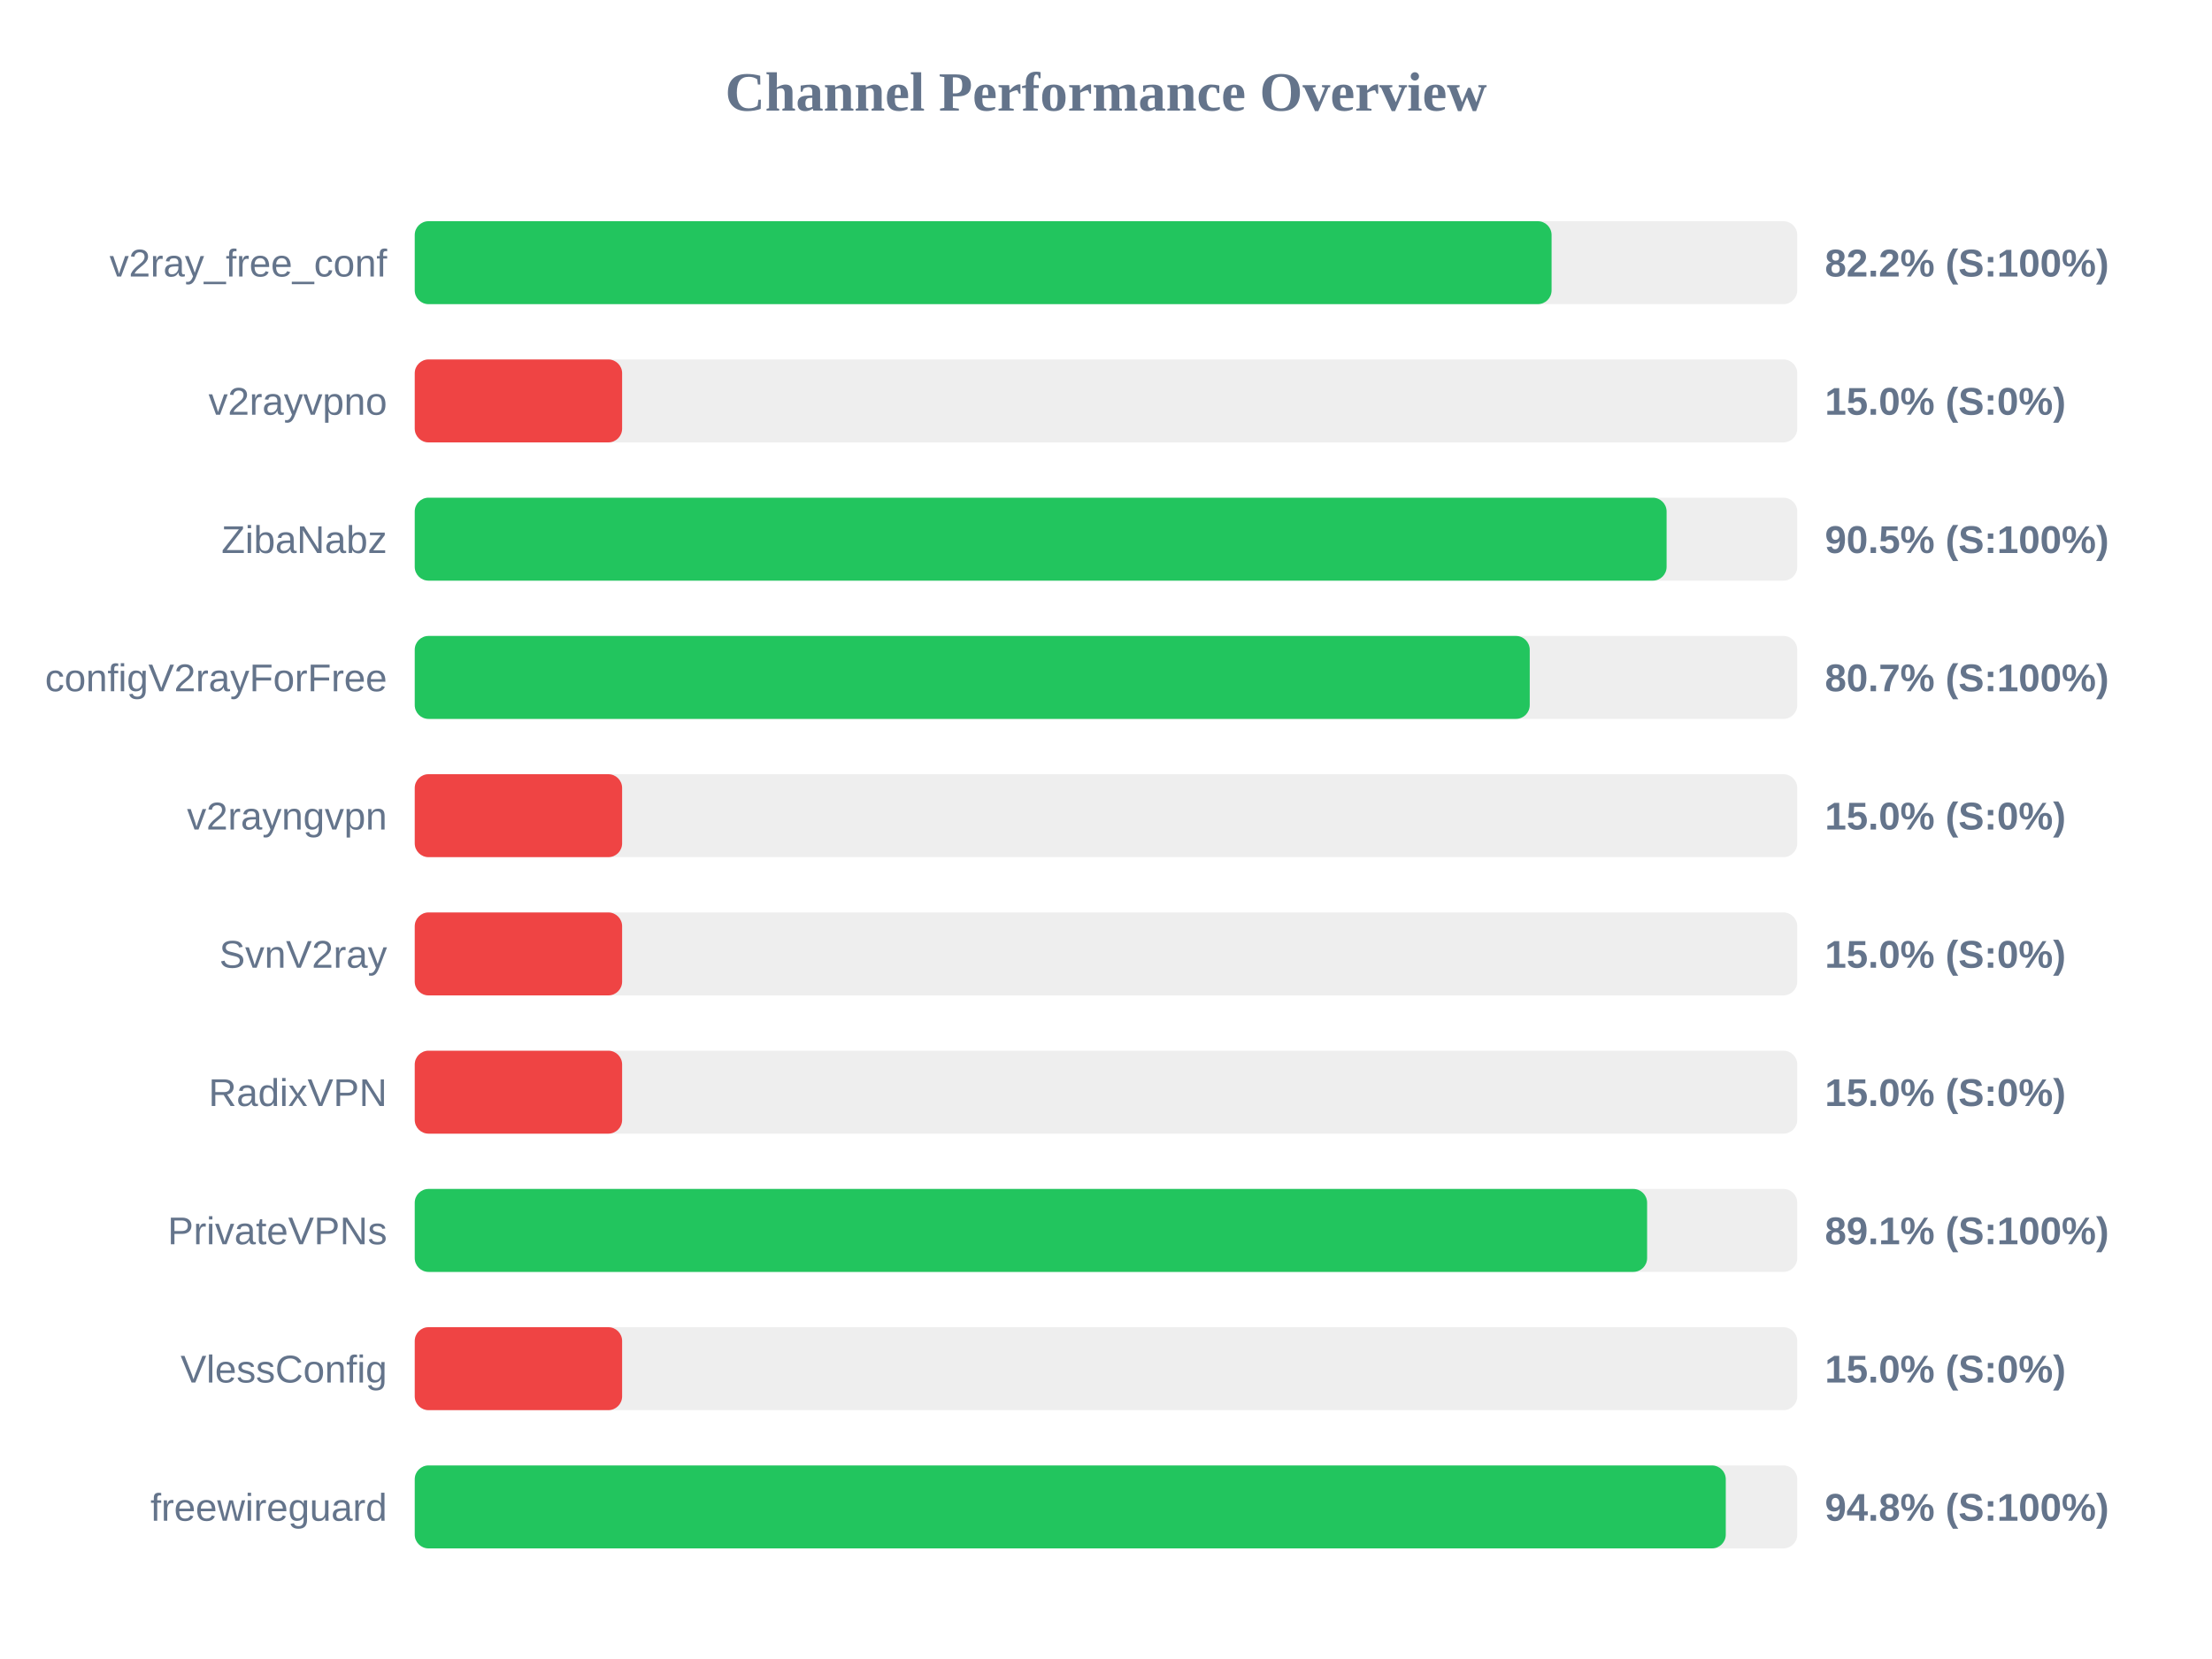
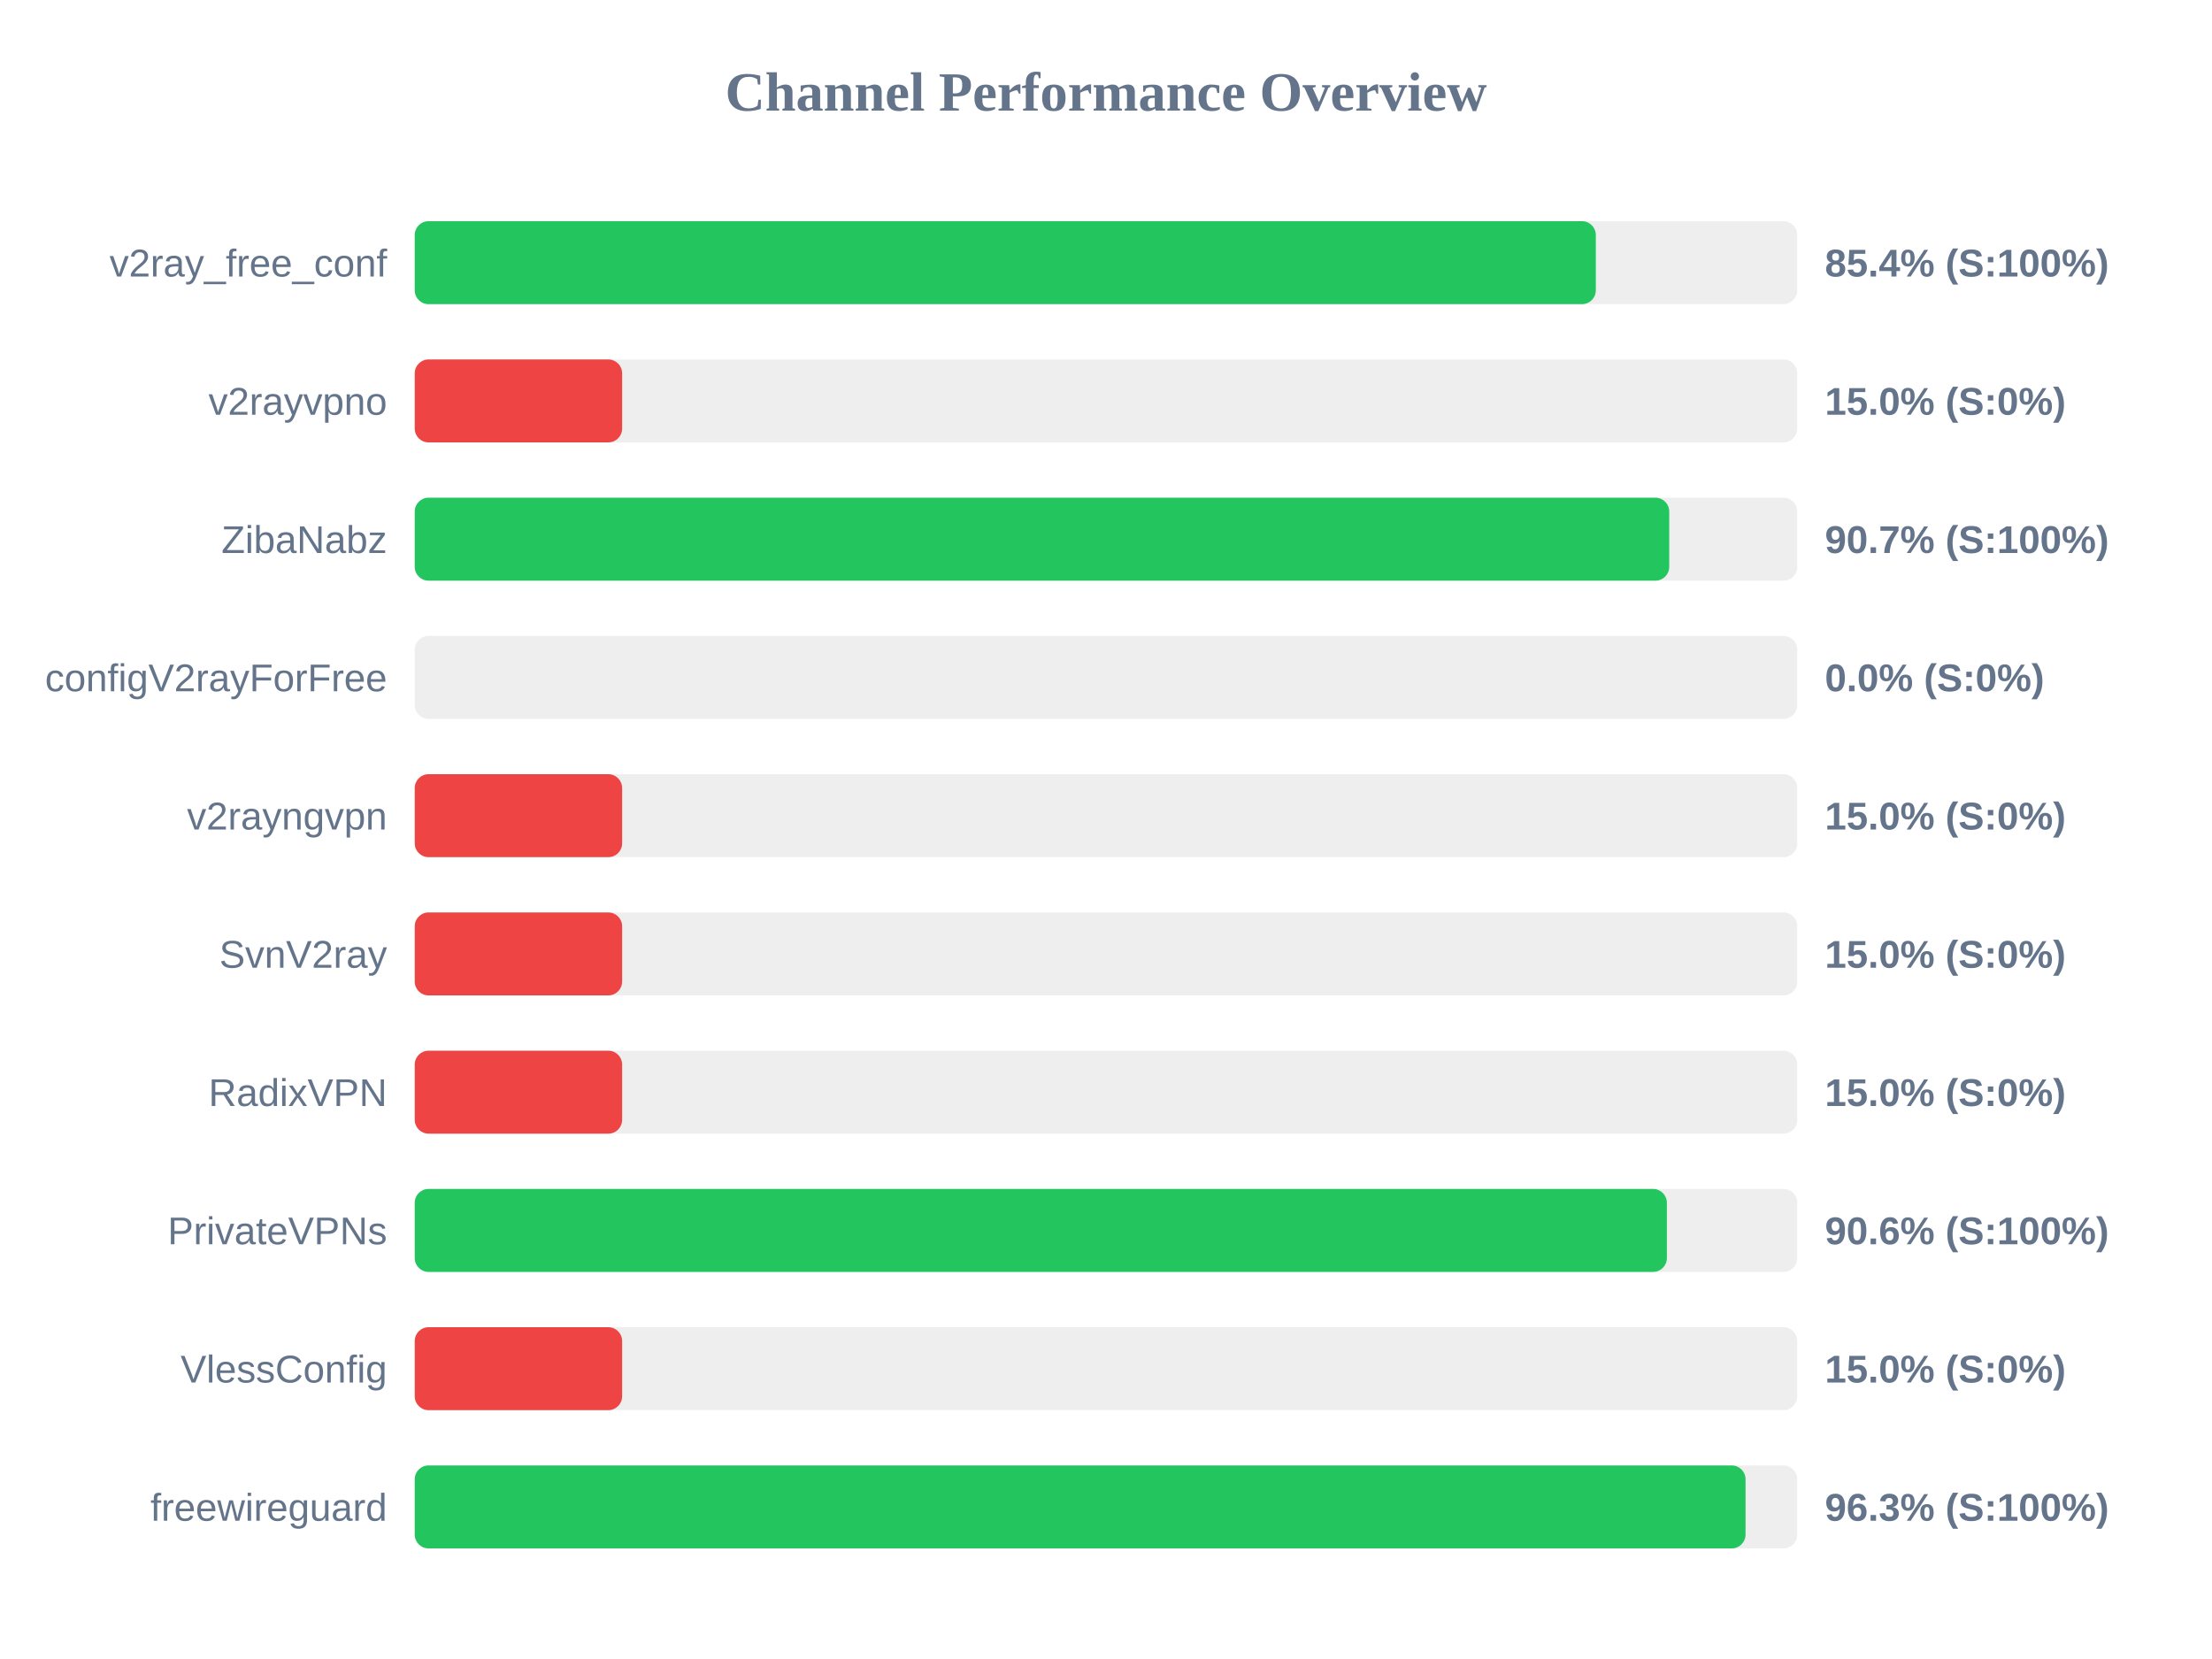
<svg xmlns="http://www.w3.org/2000/svg" width="800" height="600" version="1.1">
  <style>
        .row { font: 14px Arial; fill: #64748b; }
        .score { font: bold 14px Arial; fill: #64748b; }
    </style>
  <text x="400" y="40" text-anchor="middle" font-size="20px" font-weight="bold" fill="#64748b">Channel Performance Overview</text>
  <rect x="150" y="80" width="500" height="30" fill="#eee" rx="5" />
-   <rect x="150" y="80" width="411.15" height="30" fill="#22c55e" rx="5" />
+   <rect x="150" y="80" width="427.15" height="30" fill="#22c55e" rx="5" />
  <text x="140" y="100" text-anchor="end" class="row">v2ray_free_conf</text>
-   <text x="660" y="100" text-anchor="start" class="score">82.2% (S:100%)</text>
+   <text x="660" y="100" text-anchor="start" class="score">85.4% (S:100%)</text>
  <rect x="150" y="130" width="500" height="30" fill="#eee" rx="5" />
  <rect x="150" y="130" width="75.0" height="30" fill="#ef4444" rx="5" />
  <text x="140" y="150" text-anchor="end" class="row">v2rayvpno</text>
  <text x="660" y="150" text-anchor="start" class="score">15.0% (S:0%)</text>
  <rect x="150" y="180" width="500" height="30" fill="#eee" rx="5" />
-   <rect x="150" y="180" width="452.75" height="30" fill="#22c55e" rx="5" />
+   <rect x="150" y="180" width="453.7" height="30" fill="#22c55e" rx="5" />
  <text x="140" y="200" text-anchor="end" class="row">ZibaNabz</text>
-   <text x="660" y="200" text-anchor="start" class="score">90.5% (S:100%)</text>
+   <text x="660" y="200" text-anchor="start" class="score">90.7% (S:100%)</text>
  <rect x="150" y="230" width="500" height="30" fill="#eee" rx="5" />
-   <rect x="150" y="230" width="403.25" height="30" fill="#22c55e" rx="5" />
+   <rect x="150" y="230" width="0.0" height="30" fill="#ef4444" rx="5" />
  <text x="140" y="250" text-anchor="end" class="row">configV2rayForFree</text>
-   <text x="660" y="250" text-anchor="start" class="score">80.7% (S:100%)</text>
+   <text x="660" y="250" text-anchor="start" class="score">0.0% (S:0%)</text>
  <rect x="150" y="280" width="500" height="30" fill="#eee" rx="5" />
  <rect x="150" y="280" width="75.0" height="30" fill="#ef4444" rx="5" />
  <text x="140" y="300" text-anchor="end" class="row">v2rayngvpn</text>
  <text x="660" y="300" text-anchor="start" class="score">15.0% (S:0%)</text>
  <rect x="150" y="330" width="500" height="30" fill="#eee" rx="5" />
  <rect x="150" y="330" width="75.0" height="30" fill="#ef4444" rx="5" />
  <text x="140" y="350" text-anchor="end" class="row">SvnV2ray</text>
  <text x="660" y="350" text-anchor="start" class="score">15.0% (S:0%)</text>
  <rect x="150" y="380" width="500" height="30" fill="#eee" rx="5" />
  <rect x="150" y="380" width="75.0" height="30" fill="#ef4444" rx="5" />
  <text x="140" y="400" text-anchor="end" class="row">RadixVPN</text>
  <text x="660" y="400" text-anchor="start" class="score">15.0% (S:0%)</text>
  <rect x="150" y="430" width="500" height="30" fill="#eee" rx="5" />
-   <rect x="150" y="430" width="445.7" height="30" fill="#22c55e" rx="5" />
+   <rect x="150" y="430" width="452.85" height="30" fill="#22c55e" rx="5" />
  <text x="140" y="450" text-anchor="end" class="row">PrivateVPNs</text>
-   <text x="660" y="450" text-anchor="start" class="score">89.1% (S:100%)</text>
+   <text x="660" y="450" text-anchor="start" class="score">90.6% (S:100%)</text>
  <rect x="150" y="480" width="500" height="30" fill="#eee" rx="5" />
  <rect x="150" y="480" width="75.0" height="30" fill="#ef4444" rx="5" />
  <text x="140" y="500" text-anchor="end" class="row">VlessConfig</text>
  <text x="660" y="500" text-anchor="start" class="score">15.0% (S:0%)</text>
  <rect x="150" y="530" width="500" height="30" fill="#eee" rx="5" />
-   <rect x="150" y="530" width="474.15" height="30" fill="#22c55e" rx="5" />
+   <rect x="150" y="530" width="481.3" height="30" fill="#22c55e" rx="5" />
  <text x="140" y="550" text-anchor="end" class="row">freewireguard</text>
-   <text x="660" y="550" text-anchor="start" class="score">94.8% (S:100%)</text>
+   <text x="660" y="550" text-anchor="start" class="score">96.3% (S:100%)</text>
</svg>
